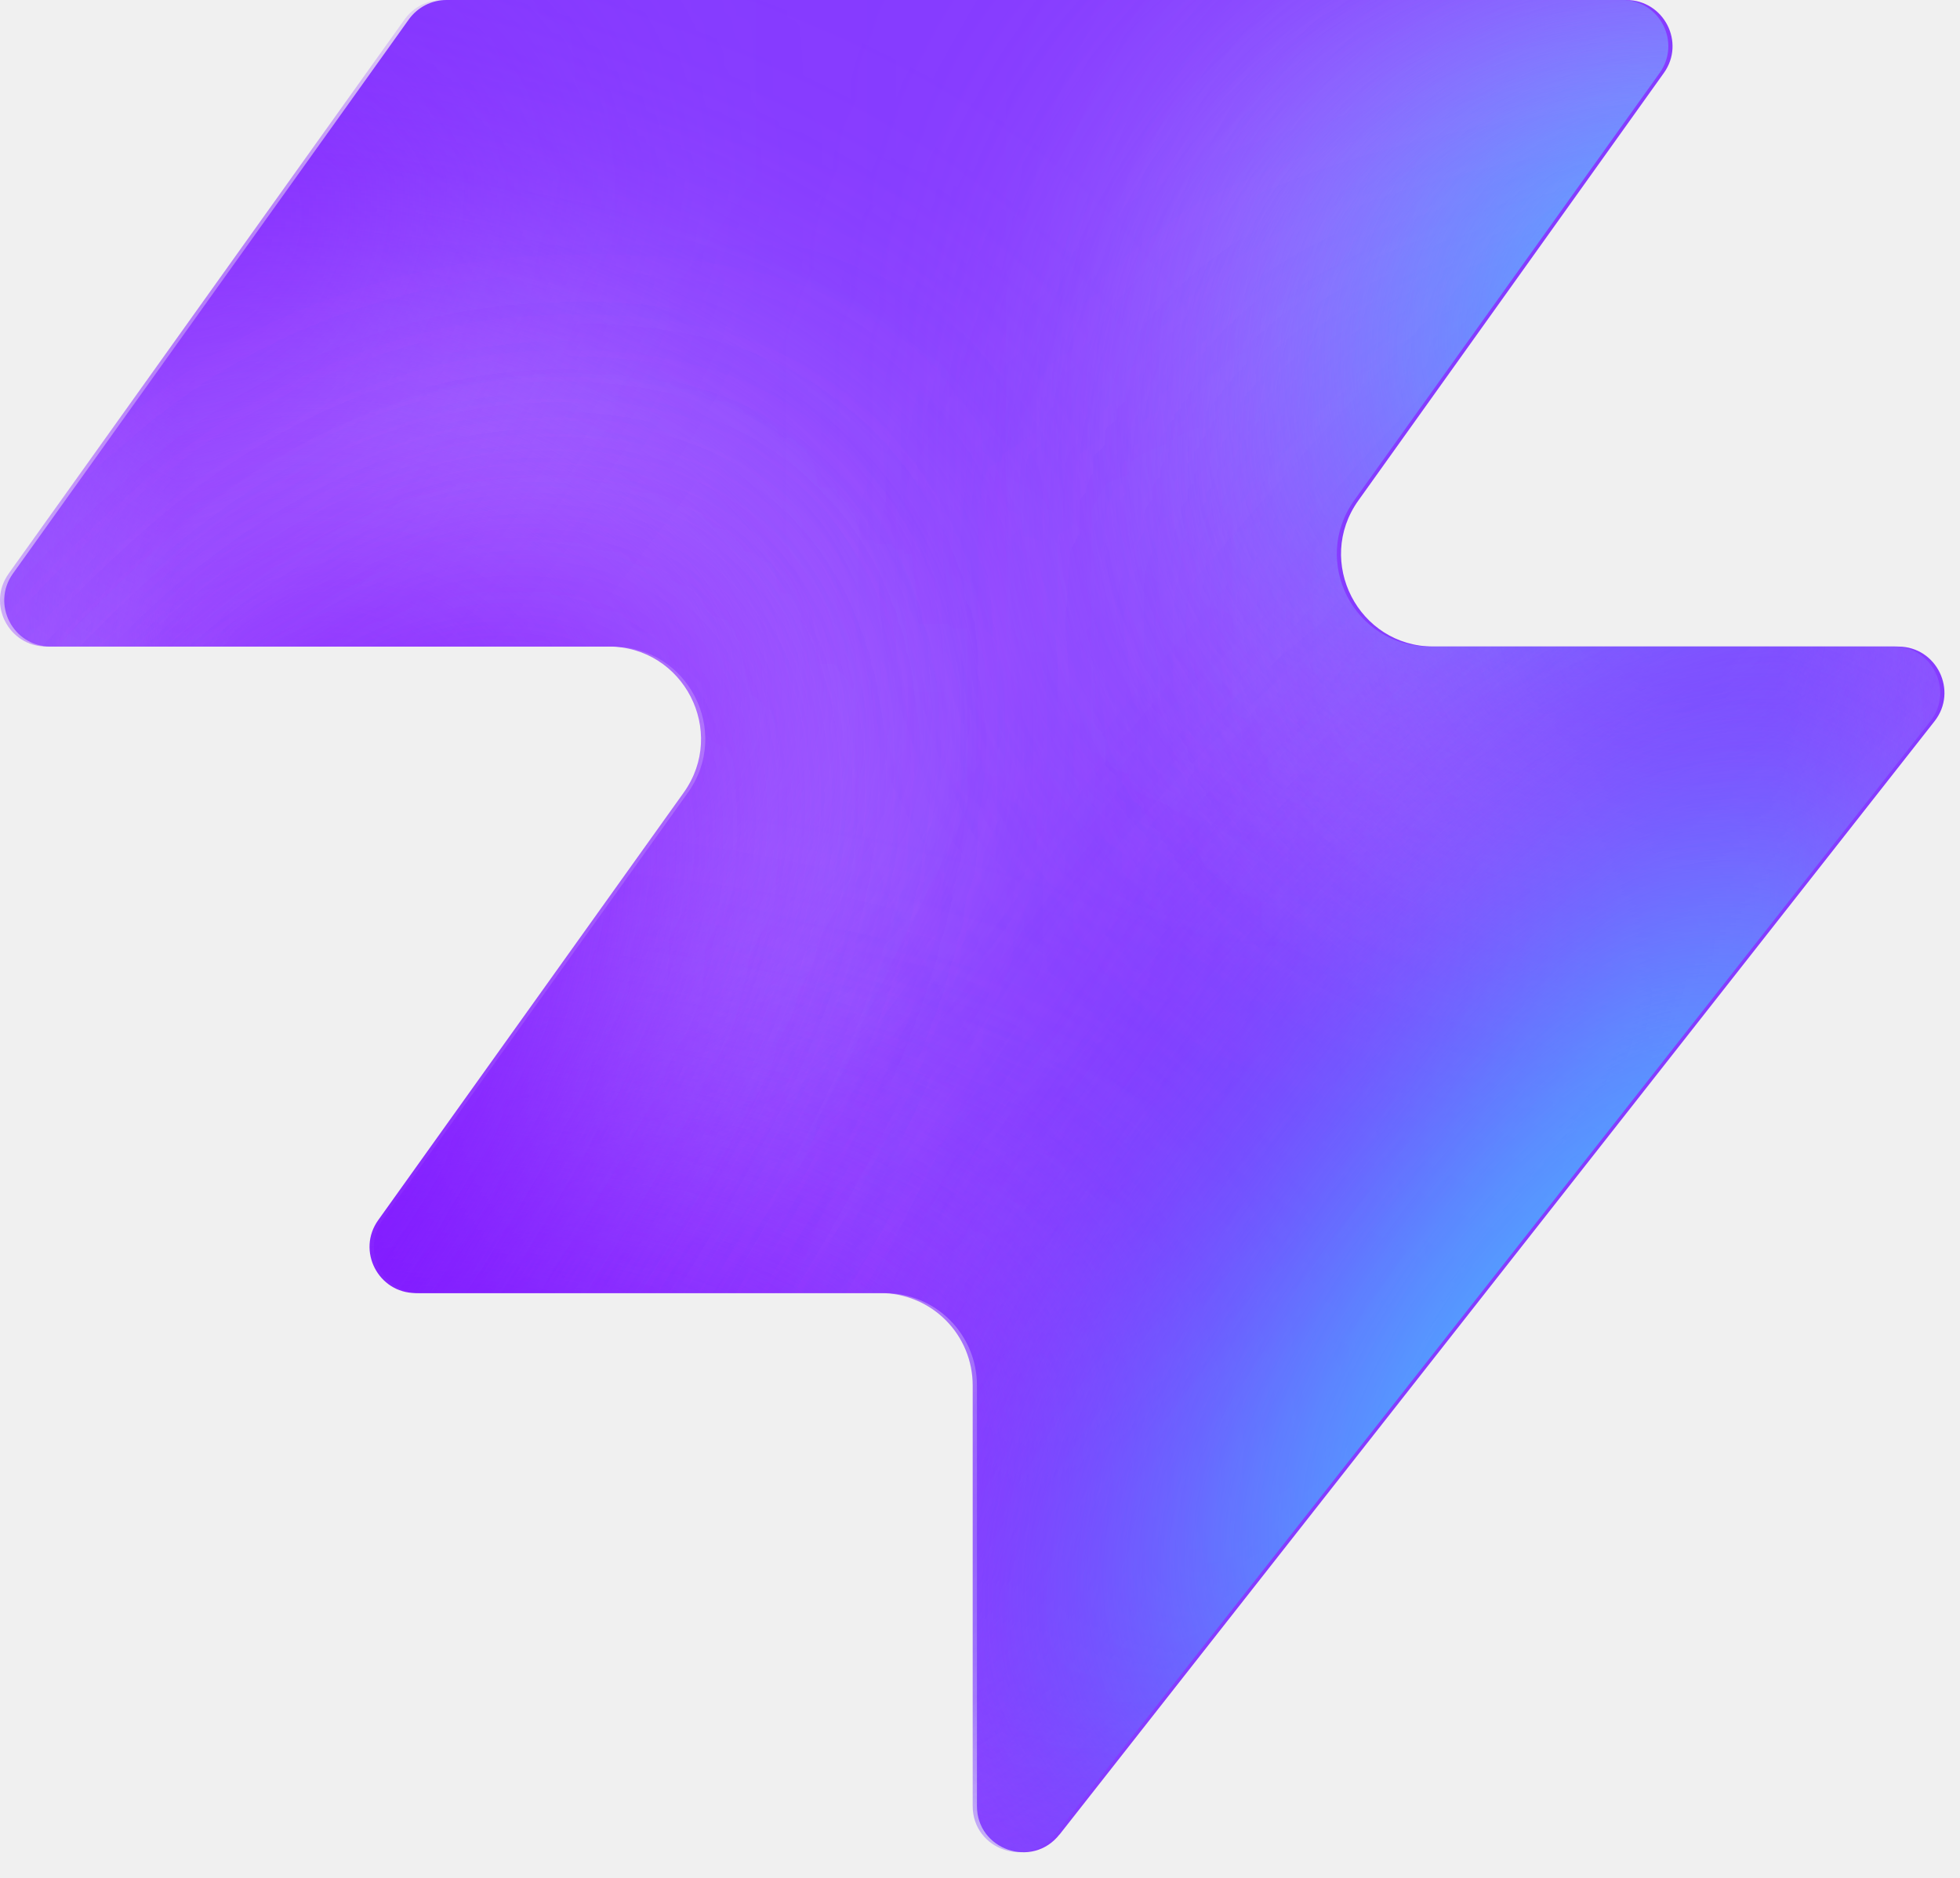
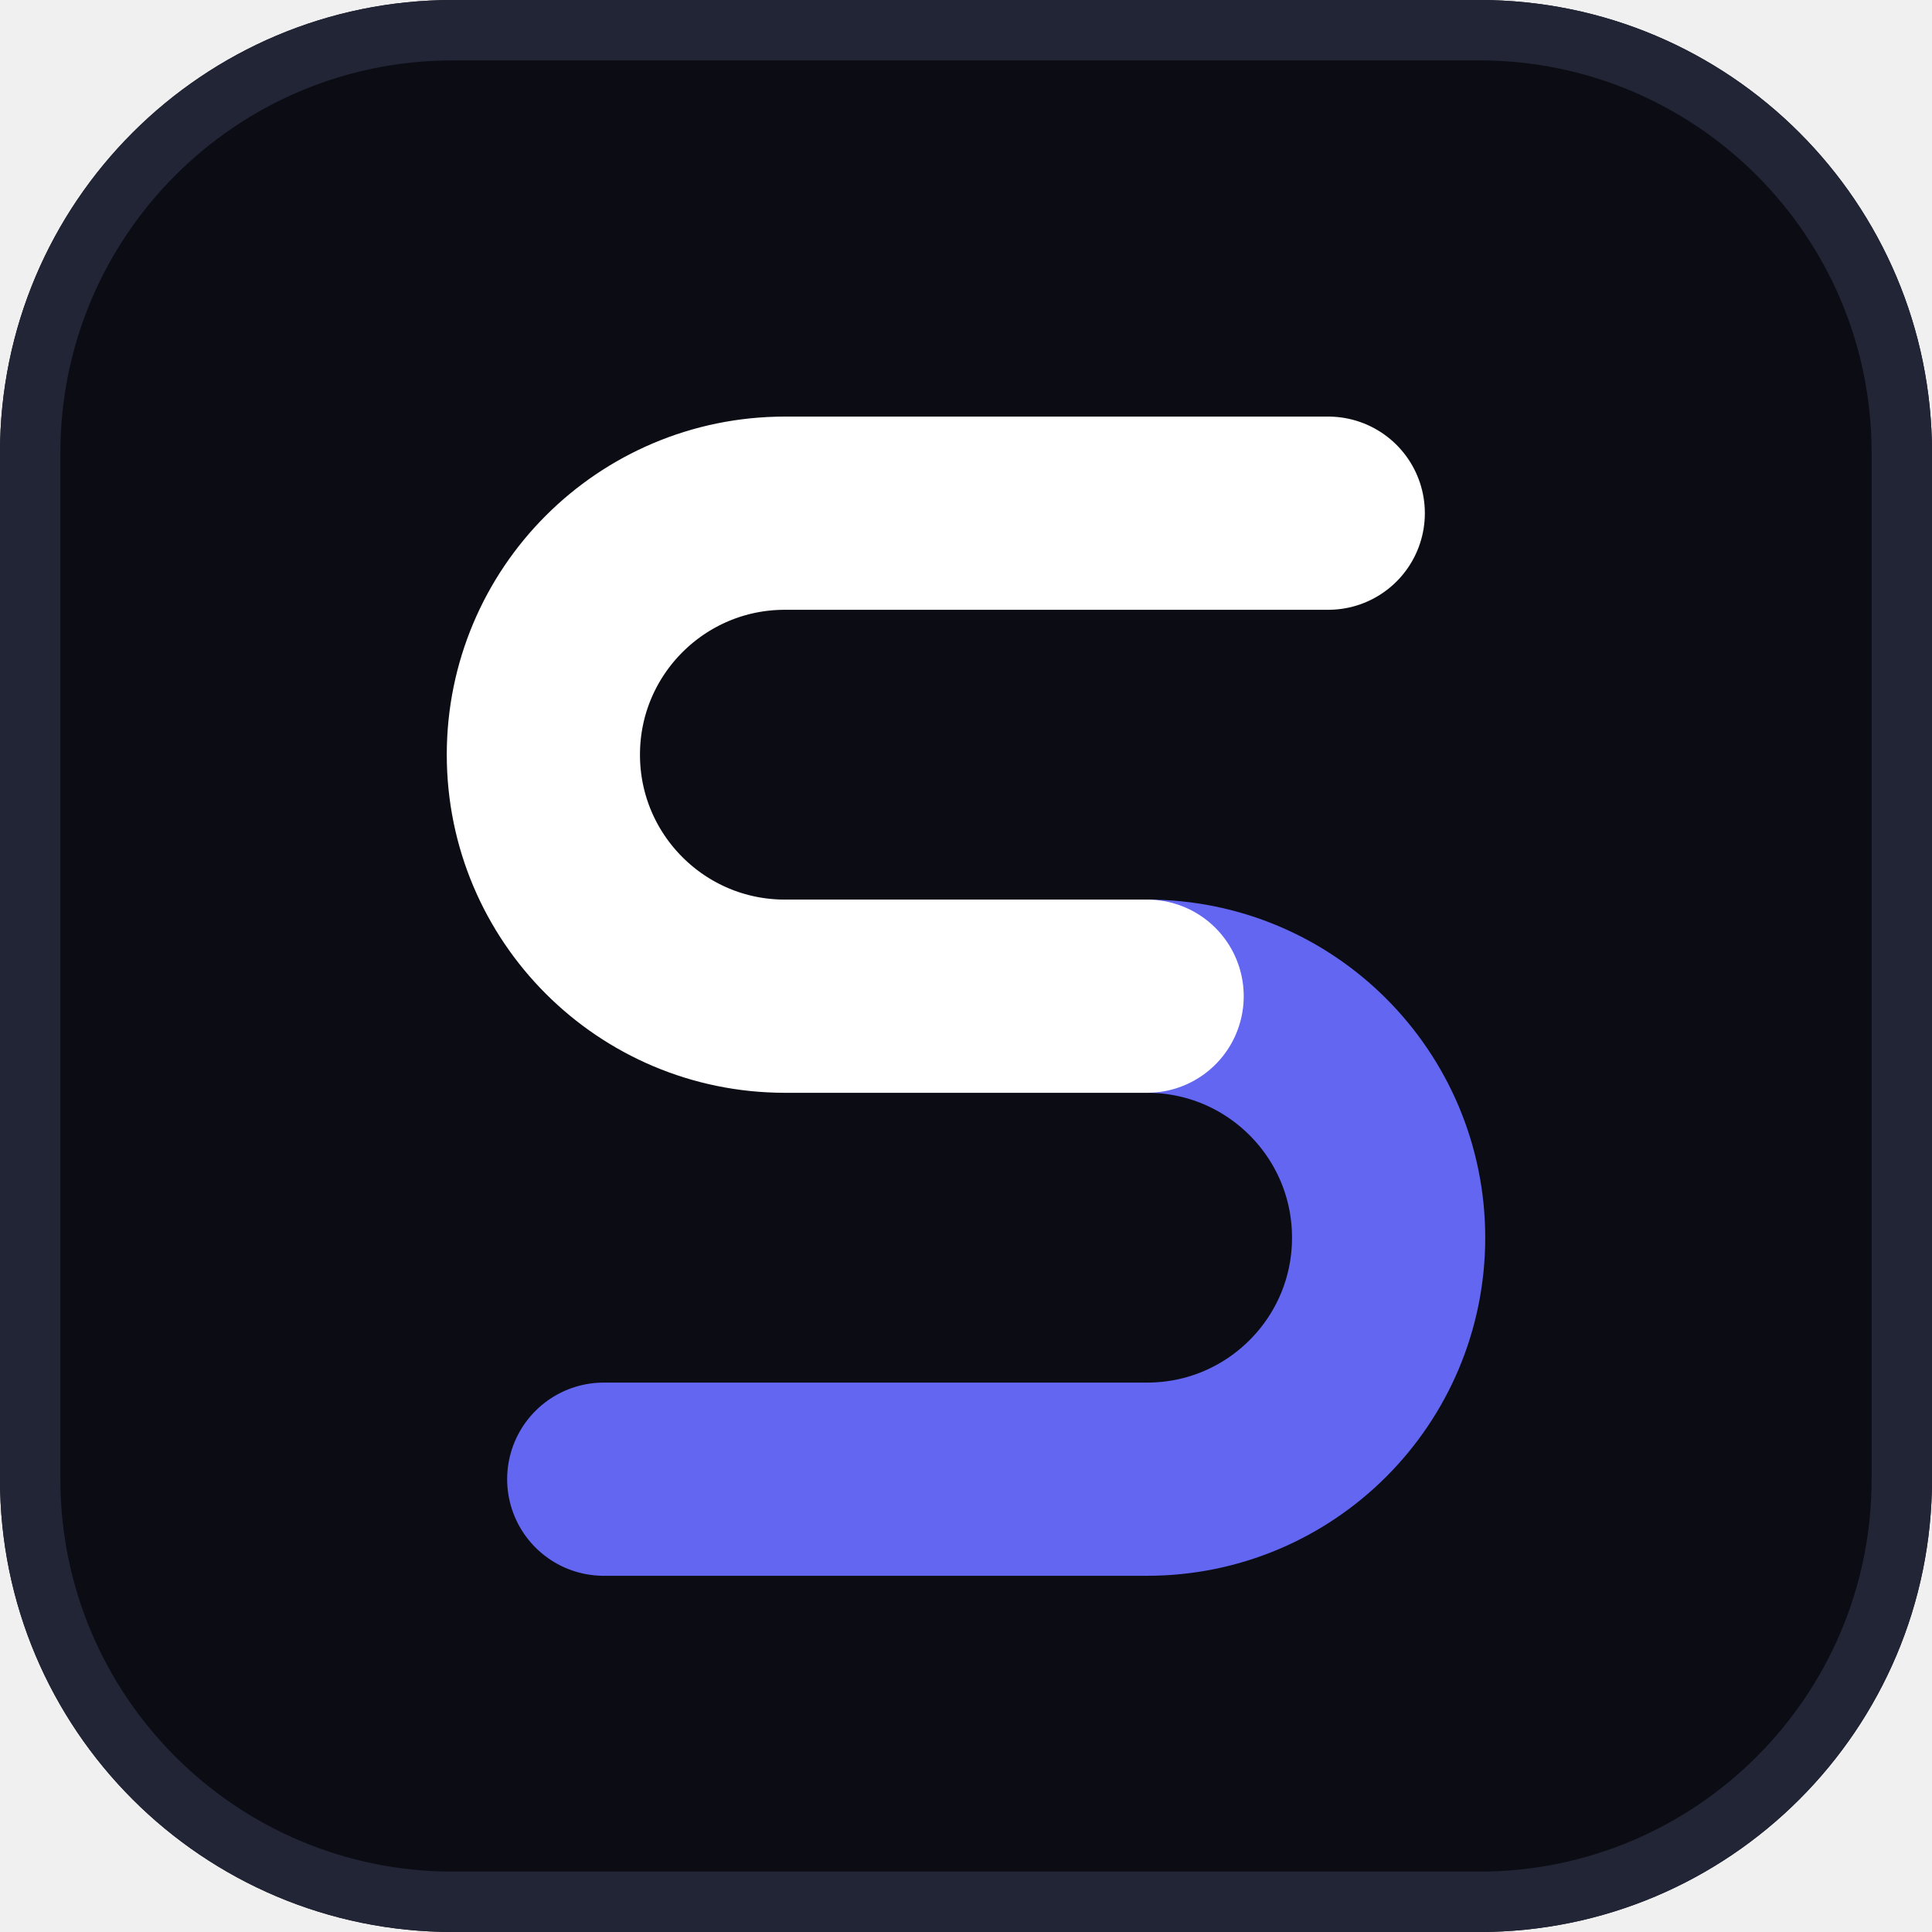
- <svg xmlns="http://www.w3.org/2000/svg" width="48" height="46" fill="none" viewBox="0 0 48 46">
-   <path fill="#863bff" d="M25.946 44.938c-.664.845-2.021.375-2.021-.698V33.937a2.26 2.26 0 0 0-2.262-2.262H10.287c-.92 0-1.456-1.04-.92-1.788l7.48-10.471c1.07-1.497 0-3.578-1.842-3.578H1.237c-.92 0-1.456-1.04-.92-1.788L10.013.474c.214-.297.556-.474.92-.474h28.894c.92 0 1.456 1.04.92 1.788l-7.48 10.471c-1.07 1.498 0 3.579 1.842 3.579h11.377c.943 0 1.473 1.088.89 1.83L25.947 44.94z" style="fill:#863bff;fill:color(display-p3 .525 .23 1);fill-opacity:1" />
-   <mask id="a" width="48" height="46" x="0" y="0" maskUnits="userSpaceOnUse" style="mask-type:alpha">
-     <path fill="#000" d="M25.842 44.938c-.664.844-2.021.375-2.021-.698V33.937a2.26 2.26 0 0 0-2.262-2.262H10.183c-.92 0-1.456-1.04-.92-1.788l7.48-10.471c1.07-1.498 0-3.579-1.842-3.579H1.133c-.92 0-1.456-1.04-.92-1.787L9.91.473c.214-.297.556-.474.92-.474h28.894c.92 0 1.456 1.04.92 1.788l-7.48 10.471c-1.07 1.498 0 3.578 1.842 3.578h11.377c.943 0 1.473 1.088.89 1.832L25.843 44.94z" style="fill:#000;fill-opacity:1" />
-   </mask>
-   <g mask="url(#a)">
-     <g filter="url(#b)">
-       <ellipse cx="5.508" cy="14.704" fill="#ede6ff" rx="5.508" ry="14.704" style="fill:#ede6ff;fill:color(display-p3 .927 .903 1);fill-opacity:1" transform="matrix(.00324 1 1 -.00324 -4.47 31.516)" />
-     </g>
-     <g filter="url(#c)">
-       <ellipse cx="10.399" cy="29.851" fill="#ede6ff" rx="10.399" ry="29.851" style="fill:#ede6ff;fill:color(display-p3 .927 .903 1);fill-opacity:1" transform="matrix(.00324 1 1 -.00324 -39.328 7.883)" />
-     </g>
-     <g filter="url(#d)">
-       <ellipse cx="5.508" cy="30.487" fill="#7e14ff" rx="5.508" ry="30.487" style="fill:#7e14ff;fill:color(display-p3 .492 .077 1);fill-opacity:1" transform="rotate(89.814 -25.913 -14.639)scale(1 -1)" />
-     </g>
-     <g filter="url(#e)">
-       <ellipse cx="5.508" cy="30.599" fill="#7e14ff" rx="5.508" ry="30.599" style="fill:#7e14ff;fill:color(display-p3 .492 .077 1);fill-opacity:1" transform="rotate(89.814 -32.644 -3.334)scale(1 -1)" />
-     </g>
-     <g filter="url(#f)">
-       <ellipse cx="5.508" cy="30.599" fill="#7e14ff" rx="5.508" ry="30.599" style="fill:#7e14ff;fill:color(display-p3 .492 .077 1);fill-opacity:1" transform="matrix(.00324 1 1 -.00324 -34.34 30.47)" />
-     </g>
-     <g filter="url(#g)">
-       <ellipse cx="14.072" cy="22.078" fill="#ede6ff" rx="14.072" ry="22.078" style="fill:#ede6ff;fill:color(display-p3 .927 .903 1);fill-opacity:1" transform="rotate(93.35 24.506 48.493)scale(-1 1)" />
-     </g>
-     <g filter="url(#h)">
-       <ellipse cx="3.47" cy="21.501" fill="#7e14ff" rx="3.47" ry="21.501" style="fill:#7e14ff;fill:color(display-p3 .492 .077 1);fill-opacity:1" transform="rotate(89.009 28.708 47.59)scale(-1 1)" />
-     </g>
-     <g filter="url(#i)">
-       <ellipse cx="3.47" cy="21.501" fill="#7e14ff" rx="3.47" ry="21.501" style="fill:#7e14ff;fill:color(display-p3 .492 .077 1);fill-opacity:1" transform="rotate(89.009 28.708 47.59)scale(-1 1)" />
-     </g>
-     <g filter="url(#j)">
-       <ellipse cx=".387" cy="8.972" fill="#7e14ff" rx="4.407" ry="29.108" style="fill:#7e14ff;fill:color(display-p3 .492 .077 1);fill-opacity:1" transform="rotate(39.51 .387 8.972)" />
-     </g>
-     <g filter="url(#k)">
-       <ellipse cx="47.523" cy="-6.092" fill="#7e14ff" rx="4.407" ry="29.108" style="fill:#7e14ff;fill:color(display-p3 .492 .077 1);fill-opacity:1" transform="rotate(37.892 47.523 -6.092)" />
-     </g>
-     <g filter="url(#l)">
-       <ellipse cx="41.412" cy="6.333" fill="#47bfff" rx="5.971" ry="9.665" style="fill:#47bfff;fill:color(display-p3 .28 .748 1);fill-opacity:1" transform="rotate(37.892 41.412 6.333)" />
-     </g>
-     <g filter="url(#m)">
-       <ellipse cx="-1.879" cy="38.332" fill="#7e14ff" rx="4.407" ry="29.108" style="fill:#7e14ff;fill:color(display-p3 .492 .077 1);fill-opacity:1" transform="rotate(37.892 -1.88 38.332)" />
-     </g>
-     <g filter="url(#n)">
-       <ellipse cx="-1.879" cy="38.332" fill="#7e14ff" rx="4.407" ry="29.108" style="fill:#7e14ff;fill:color(display-p3 .492 .077 1);fill-opacity:1" transform="rotate(37.892 -1.88 38.332)" />
-     </g>
-     <g filter="url(#o)">
-       <ellipse cx="35.651" cy="29.907" fill="#7e14ff" rx="4.407" ry="29.108" style="fill:#7e14ff;fill:color(display-p3 .492 .077 1);fill-opacity:1" transform="rotate(37.892 35.651 29.907)" />
-     </g>
-     <g filter="url(#p)">
-       <ellipse cx="38.418" cy="32.4" fill="#47bfff" rx="5.971" ry="15.297" style="fill:#47bfff;fill:color(display-p3 .28 .748 1);fill-opacity:1" transform="rotate(37.892 38.418 32.4)" />
-     </g>
-   </g>
-   <defs>
-     <filter id="b" width="60.045" height="41.654" x="-19.77" y="16.149" color-interpolation-filters="sRGB" filterUnits="userSpaceOnUse">
-       <feFlood flood-opacity="0" result="BackgroundImageFix" />
-       <feBlend in="SourceGraphic" in2="BackgroundImageFix" result="shape" />
-       <feGaussianBlur result="effect1_foregroundBlur_2002_17158" stdDeviation="7.659" />
-     </filter>
-     <filter id="c" width="90.34" height="51.437" x="-54.613" y="-7.533" color-interpolation-filters="sRGB" filterUnits="userSpaceOnUse">
-       <feFlood flood-opacity="0" result="BackgroundImageFix" />
-       <feBlend in="SourceGraphic" in2="BackgroundImageFix" result="shape" />
-       <feGaussianBlur result="effect1_foregroundBlur_2002_17158" stdDeviation="7.659" />
-     </filter>
-     <filter id="d" width="79.355" height="29.4" x="-49.64" y="2.03" color-interpolation-filters="sRGB" filterUnits="userSpaceOnUse">
-       <feFlood flood-opacity="0" result="BackgroundImageFix" />
-       <feBlend in="SourceGraphic" in2="BackgroundImageFix" result="shape" />
-       <feGaussianBlur result="effect1_foregroundBlur_2002_17158" stdDeviation="4.596" />
-     </filter>
-     <filter id="e" width="79.579" height="29.4" x="-45.045" y="20.029" color-interpolation-filters="sRGB" filterUnits="userSpaceOnUse">
-       <feFlood flood-opacity="0" result="BackgroundImageFix" />
-       <feBlend in="SourceGraphic" in2="BackgroundImageFix" result="shape" />
-       <feGaussianBlur result="effect1_foregroundBlur_2002_17158" stdDeviation="4.596" />
-     </filter>
-     <filter id="f" width="79.579" height="29.4" x="-43.513" y="21.178" color-interpolation-filters="sRGB" filterUnits="userSpaceOnUse">
-       <feFlood flood-opacity="0" result="BackgroundImageFix" />
-       <feBlend in="SourceGraphic" in2="BackgroundImageFix" result="shape" />
-       <feGaussianBlur result="effect1_foregroundBlur_2002_17158" stdDeviation="4.596" />
-     </filter>
-     <filter id="g" width="74.749" height="58.852" x="15.756" y="-17.901" color-interpolation-filters="sRGB" filterUnits="userSpaceOnUse">
-       <feFlood flood-opacity="0" result="BackgroundImageFix" />
-       <feBlend in="SourceGraphic" in2="BackgroundImageFix" result="shape" />
-       <feGaussianBlur result="effect1_foregroundBlur_2002_17158" stdDeviation="7.659" />
-     </filter>
-     <filter id="h" width="61.377" height="25.362" x="23.548" y="2.284" color-interpolation-filters="sRGB" filterUnits="userSpaceOnUse">
-       <feFlood flood-opacity="0" result="BackgroundImageFix" />
-       <feBlend in="SourceGraphic" in2="BackgroundImageFix" result="shape" />
-       <feGaussianBlur result="effect1_foregroundBlur_2002_17158" stdDeviation="4.596" />
-     </filter>
-     <filter id="i" width="61.377" height="25.362" x="23.548" y="2.284" color-interpolation-filters="sRGB" filterUnits="userSpaceOnUse">
-       <feFlood flood-opacity="0" result="BackgroundImageFix" />
-       <feBlend in="SourceGraphic" in2="BackgroundImageFix" result="shape" />
-       <feGaussianBlur result="effect1_foregroundBlur_2002_17158" stdDeviation="4.596" />
-     </filter>
-     <filter id="j" width="56.045" height="63.649" x="-27.636" y="-22.853" color-interpolation-filters="sRGB" filterUnits="userSpaceOnUse">
-       <feFlood flood-opacity="0" result="BackgroundImageFix" />
-       <feBlend in="SourceGraphic" in2="BackgroundImageFix" result="shape" />
-       <feGaussianBlur result="effect1_foregroundBlur_2002_17158" stdDeviation="4.596" />
-     </filter>
-     <filter id="k" width="54.814" height="64.646" x="20.116" y="-38.415" color-interpolation-filters="sRGB" filterUnits="userSpaceOnUse">
-       <feFlood flood-opacity="0" result="BackgroundImageFix" />
-       <feBlend in="SourceGraphic" in2="BackgroundImageFix" result="shape" />
-       <feGaussianBlur result="effect1_foregroundBlur_2002_17158" stdDeviation="4.596" />
-     </filter>
-     <filter id="l" width="33.541" height="35.313" x="24.641" y="-11.323" color-interpolation-filters="sRGB" filterUnits="userSpaceOnUse">
-       <feFlood flood-opacity="0" result="BackgroundImageFix" />
-       <feBlend in="SourceGraphic" in2="BackgroundImageFix" result="shape" />
-       <feGaussianBlur result="effect1_foregroundBlur_2002_17158" stdDeviation="4.596" />
-     </filter>
-     <filter id="m" width="54.814" height="64.646" x="-29.286" y="6.009" color-interpolation-filters="sRGB" filterUnits="userSpaceOnUse">
-       <feFlood flood-opacity="0" result="BackgroundImageFix" />
-       <feBlend in="SourceGraphic" in2="BackgroundImageFix" result="shape" />
-       <feGaussianBlur result="effect1_foregroundBlur_2002_17158" stdDeviation="4.596" />
-     </filter>
-     <filter id="n" width="54.814" height="64.646" x="-29.286" y="6.009" color-interpolation-filters="sRGB" filterUnits="userSpaceOnUse">
-       <feFlood flood-opacity="0" result="BackgroundImageFix" />
-       <feBlend in="SourceGraphic" in2="BackgroundImageFix" result="shape" />
-       <feGaussianBlur result="effect1_foregroundBlur_2002_17158" stdDeviation="4.596" />
-     </filter>
-     <filter id="o" width="54.814" height="64.646" x="8.244" y="-2.416" color-interpolation-filters="sRGB" filterUnits="userSpaceOnUse">
-       <feFlood flood-opacity="0" result="BackgroundImageFix" />
-       <feBlend in="SourceGraphic" in2="BackgroundImageFix" result="shape" />
-       <feGaussianBlur result="effect1_foregroundBlur_2002_17158" stdDeviation="4.596" />
-     </filter>
-     <filter id="p" width="39.409" height="43.623" x="18.713" y="10.588" color-interpolation-filters="sRGB" filterUnits="userSpaceOnUse">
-       <feFlood flood-opacity="0" result="BackgroundImageFix" />
-       <feBlend in="SourceGraphic" in2="BackgroundImageFix" result="shape" />
-       <feGaussianBlur result="effect1_foregroundBlur_2002_17158" stdDeviation="4.596" />
-     </filter>
-   </defs>
+ <svg xmlns="http://www.w3.org/2000/svg" width="32" height="32" viewBox="0 0 32 32" fill="none">
+   <rect width="32" height="32" rx="7.5" fill="#0C0D14" />
+   <rect x="0.5" y="0.5" width="31" height="31" rx="7" stroke="#222536" stroke-width="1" />
+   <path d="M13 16.5H19C21.209 16.5 23 18.291 23 20.5C23 22.709 21.209 24.5 19 24.5H10" stroke="#6366F1" stroke-width="3.2" stroke-linecap="round" stroke-linejoin="round" />
+   <path d="M22 8.5H13C10.791 8.5 9 10.291 9 12.5C9 14.709 10.791 16.5 13 16.5H19" stroke="#FFFFFF" stroke-width="3.2" stroke-linecap="round" stroke-linejoin="round" />
</svg>
